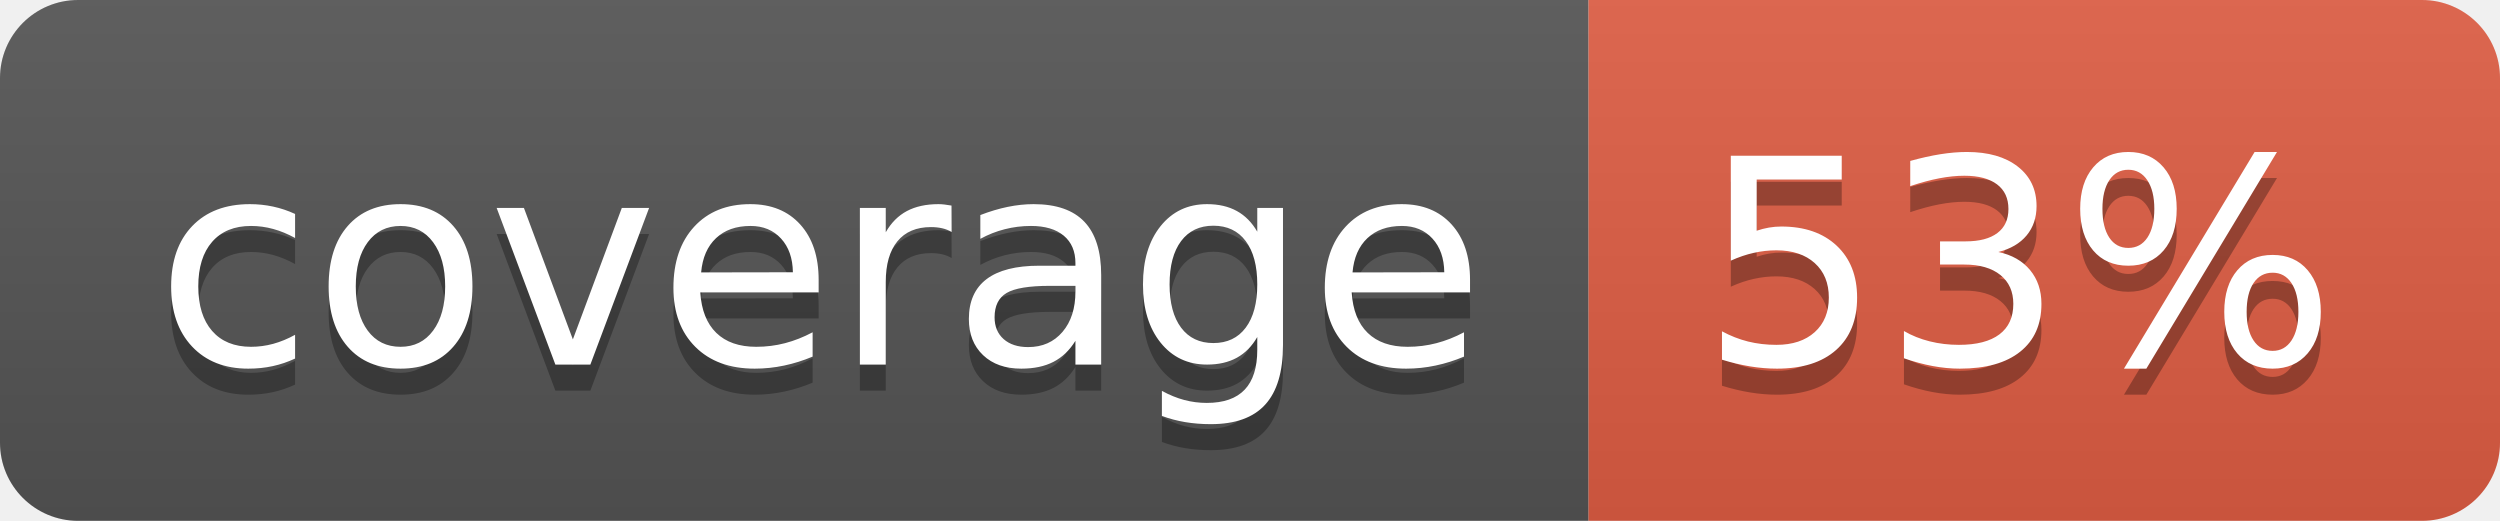
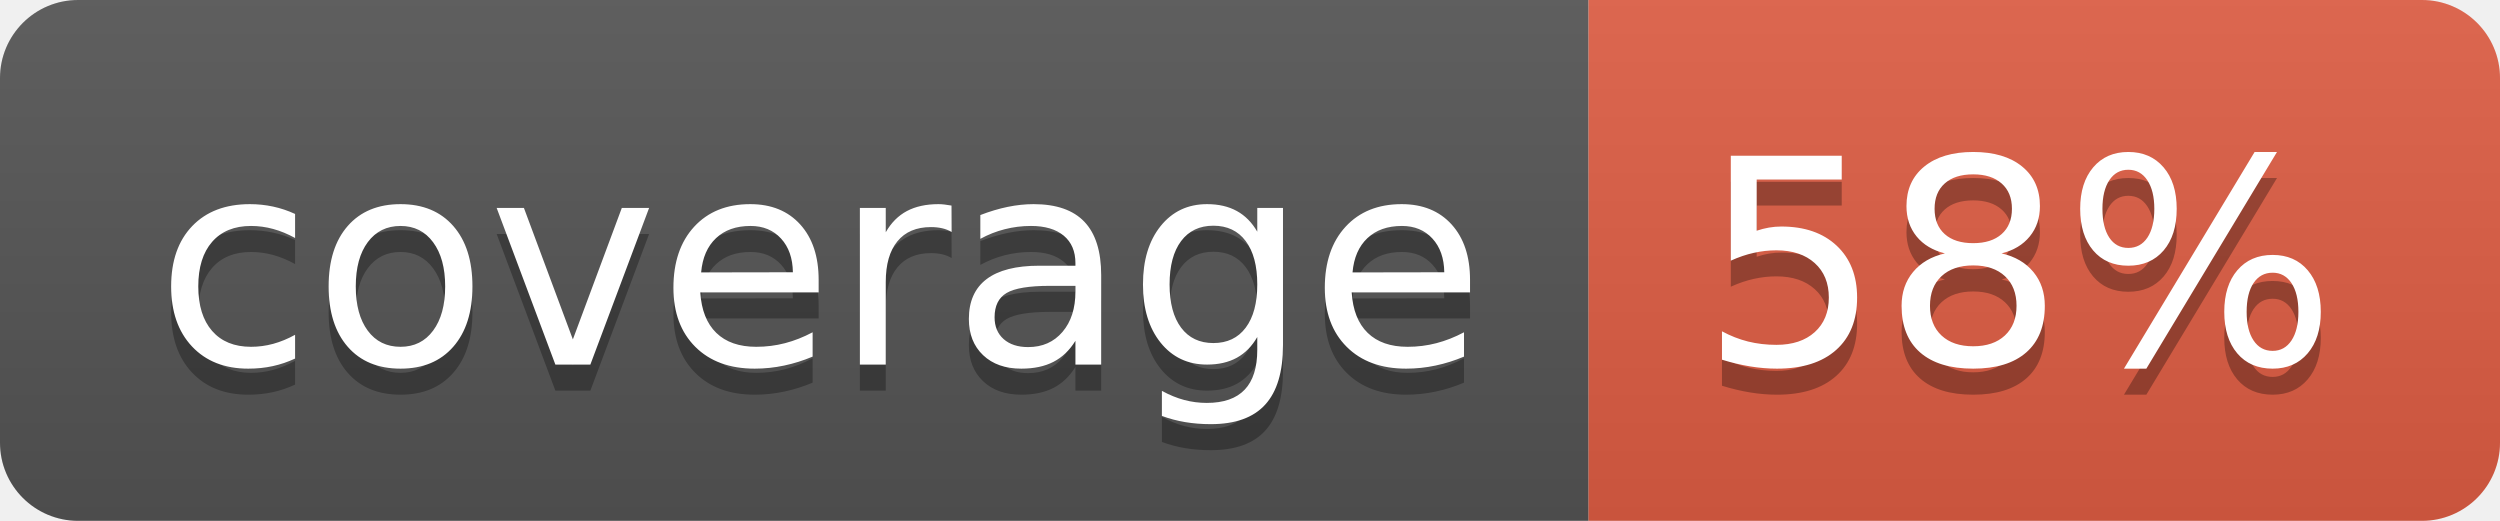
- <svg xmlns="http://www.w3.org/2000/svg" width="96" height="20" role="img" aria-label="coverage: 53%">
+ <svg xmlns="http://www.w3.org/2000/svg" width="96" height="20" role="img" aria-label="coverage: 58%">
  <linearGradient id="s" x2="0" y2="100%">
    <stop offset="0" stop-color="#bbb" stop-opacity=".1" />
    <stop offset="1" stop-opacity=".1" />
  </linearGradient>
  <clipPath id="r">
    <rect width="96" height="20" rx="3" fill="#fff" />
  </clipPath>
  <g clip-path="url(#r)">
    <rect width="61" height="20" fill="#555" />
    <rect x="61" width="35" height="20" fill="#e05d44" />
    <rect width="96" height="20" fill="url(#s)" />
  </g>
  <g fill="#fff" text-anchor="middle" font-family="Verdana,Geneva,DejaVu Sans,sans-serif" text-rendering="geometricPrecision" font-size="110">
    <text aria-hidden="true" x="315" y="150" fill="#010101" fill-opacity=".3" transform="scale(.1)" textLength="510">coverage</text>
    <text x="315" y="140" transform="scale(.1)" fill="#fff" textLength="510">coverage</text>
-     <text aria-hidden="true" x="775" y="150" fill="#010101" fill-opacity=".3" transform="scale(.1)" textLength="250">53%</text>
-     <text x="775" y="140" transform="scale(.1)" fill="#fff" textLength="250">53%</text>
+     <text aria-hidden="true" x="775" y="150" fill="#010101" fill-opacity=".3" transform="scale(.1)" textLength="250">58%</text>
+     <text x="775" y="140" transform="scale(.1)" fill="#fff" textLength="250">58%</text>
  </g>
</svg>
